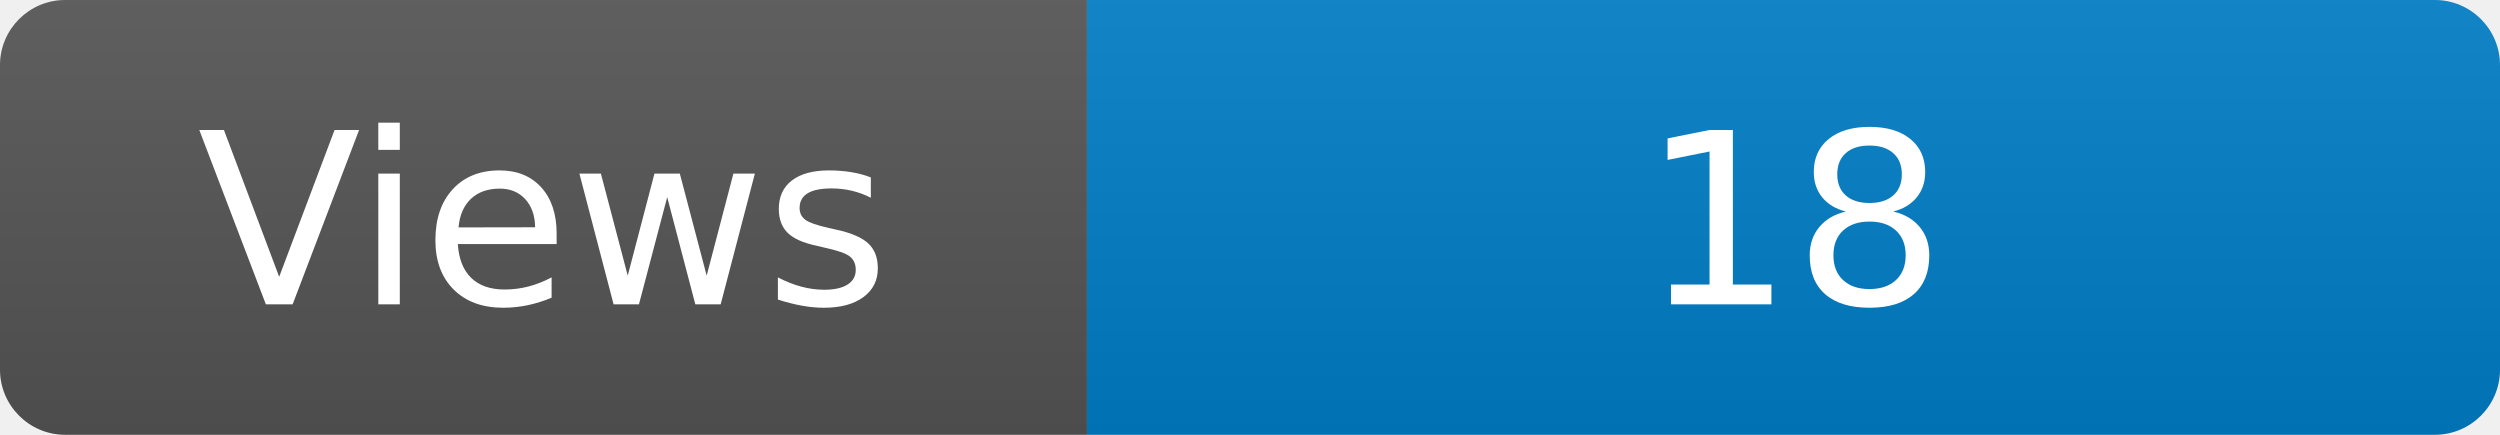
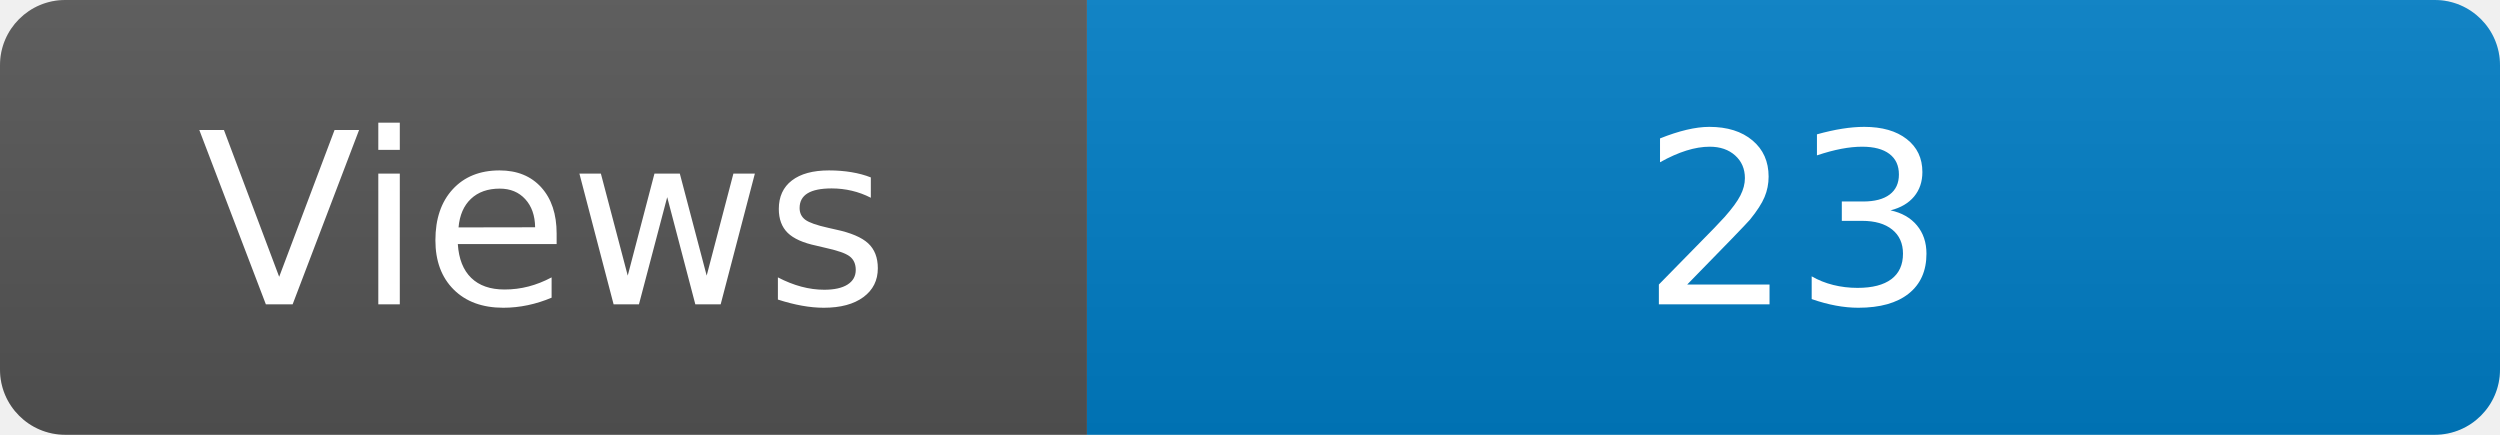
<svg xmlns="http://www.w3.org/2000/svg" width="115" height="20" role="img" aria-label="Maintained?: yes">
  <linearGradient id="s" x2="0" y2="100%">
    <stop offset="0" stop-color="#bbb" stop-opacity=".1" />
    <stop offset="1" stop-opacity=".1" />
  </linearGradient>
  <clipPath id="r">
    <rect width="115" height="20" rx="3" fill="#fff" />
  </clipPath>
  <g clip-path="url(#r)">
    <rect width="50" height="20" fill="#555" />
    <rect x="50" width="160" height="20" fill="#007ec6" />
    <rect width="115" height="20" fill="url(#s)" />
  </g>
  <g fill="#fff" text-anchor="middle" font-family="Verdana,Geneva,DejaVu Sans,sans-serif" font-size="110">
    <text x="250" y="140" transform="scale(.1)" fill="#fff">Views</text>
-     <text x="825" y="140" transform="scale(.1)" fill="#fff">18</text>
+     <text x="825" y="140" transform="scale(.1)" fill="#fff">23</text>
  </g>
</svg>
